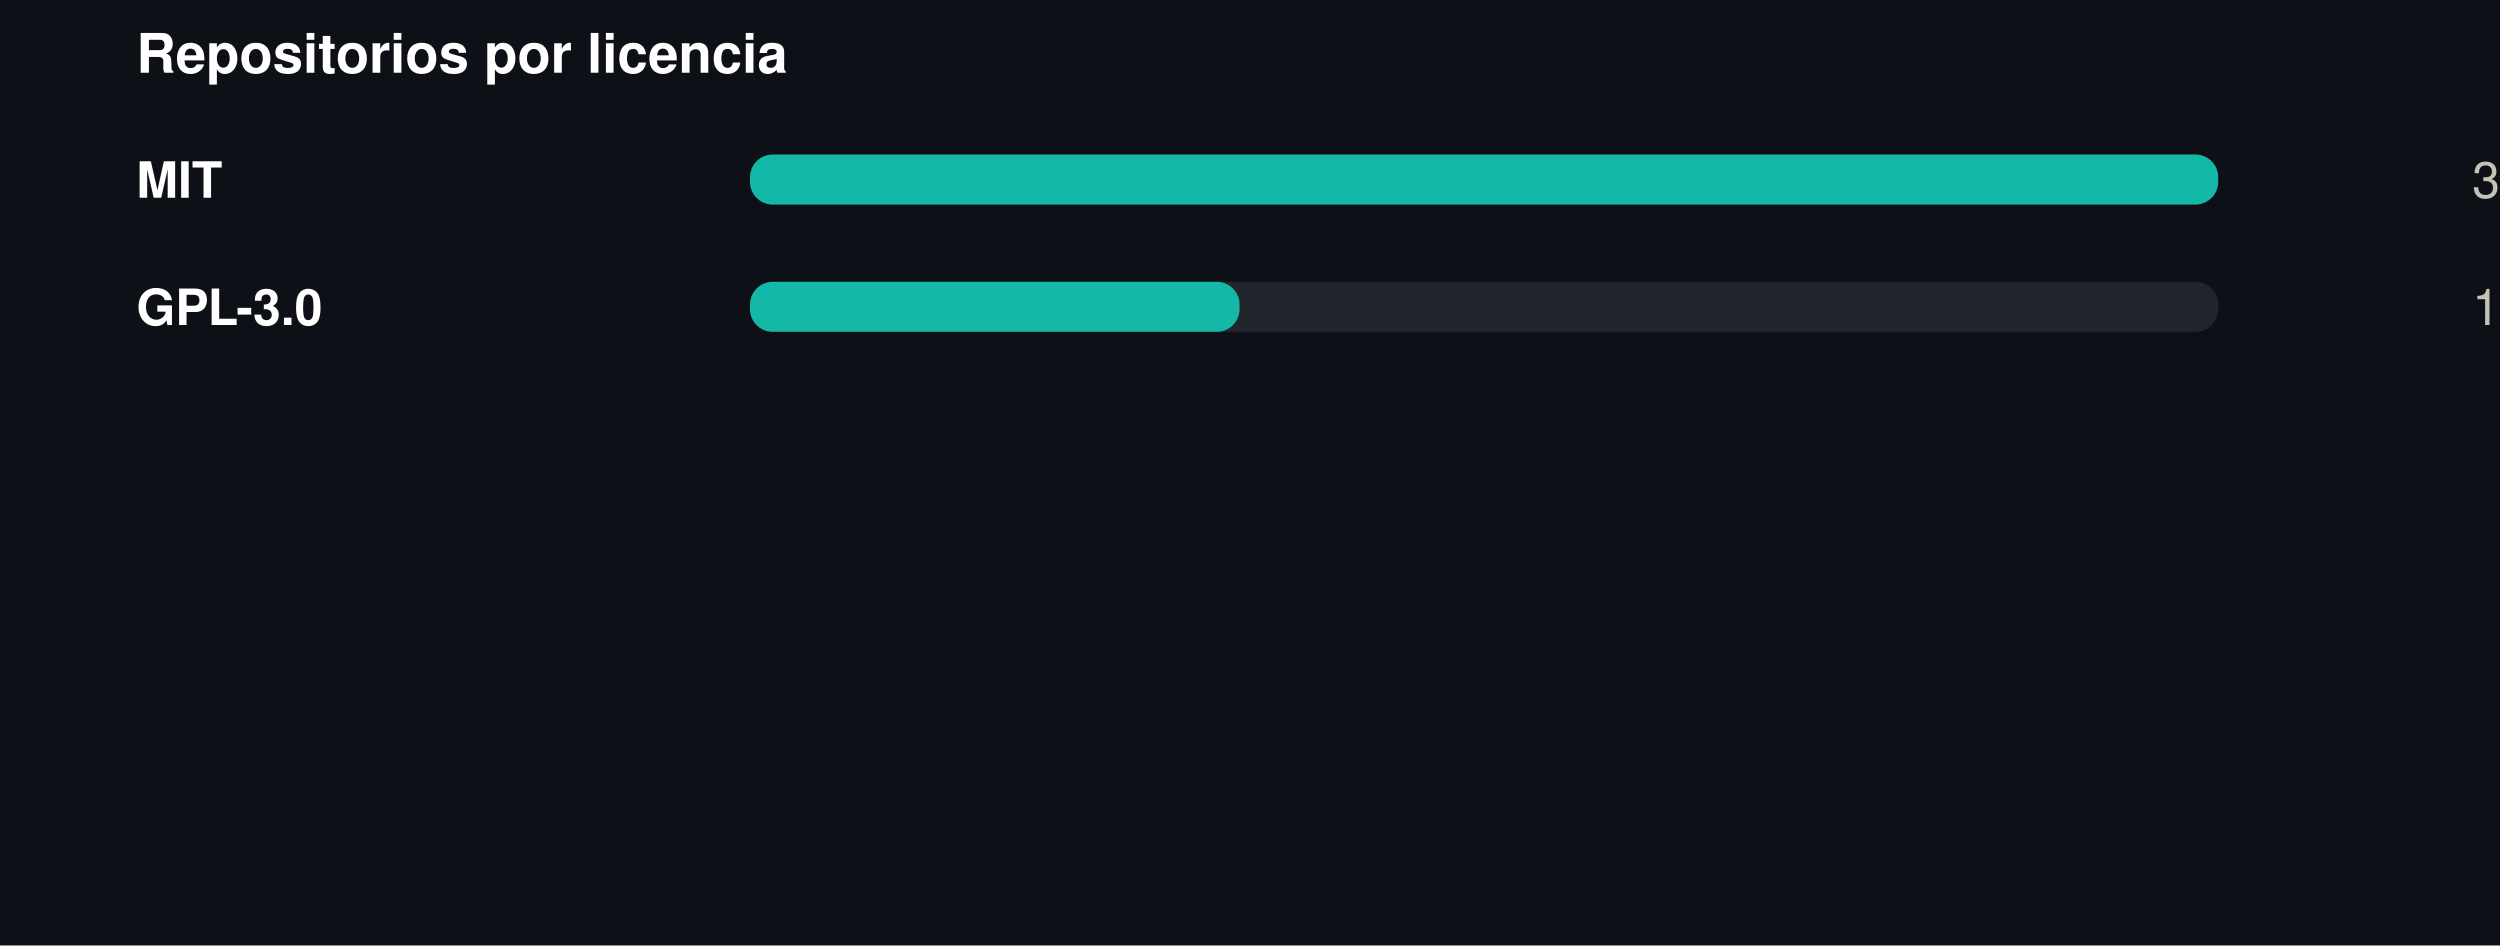
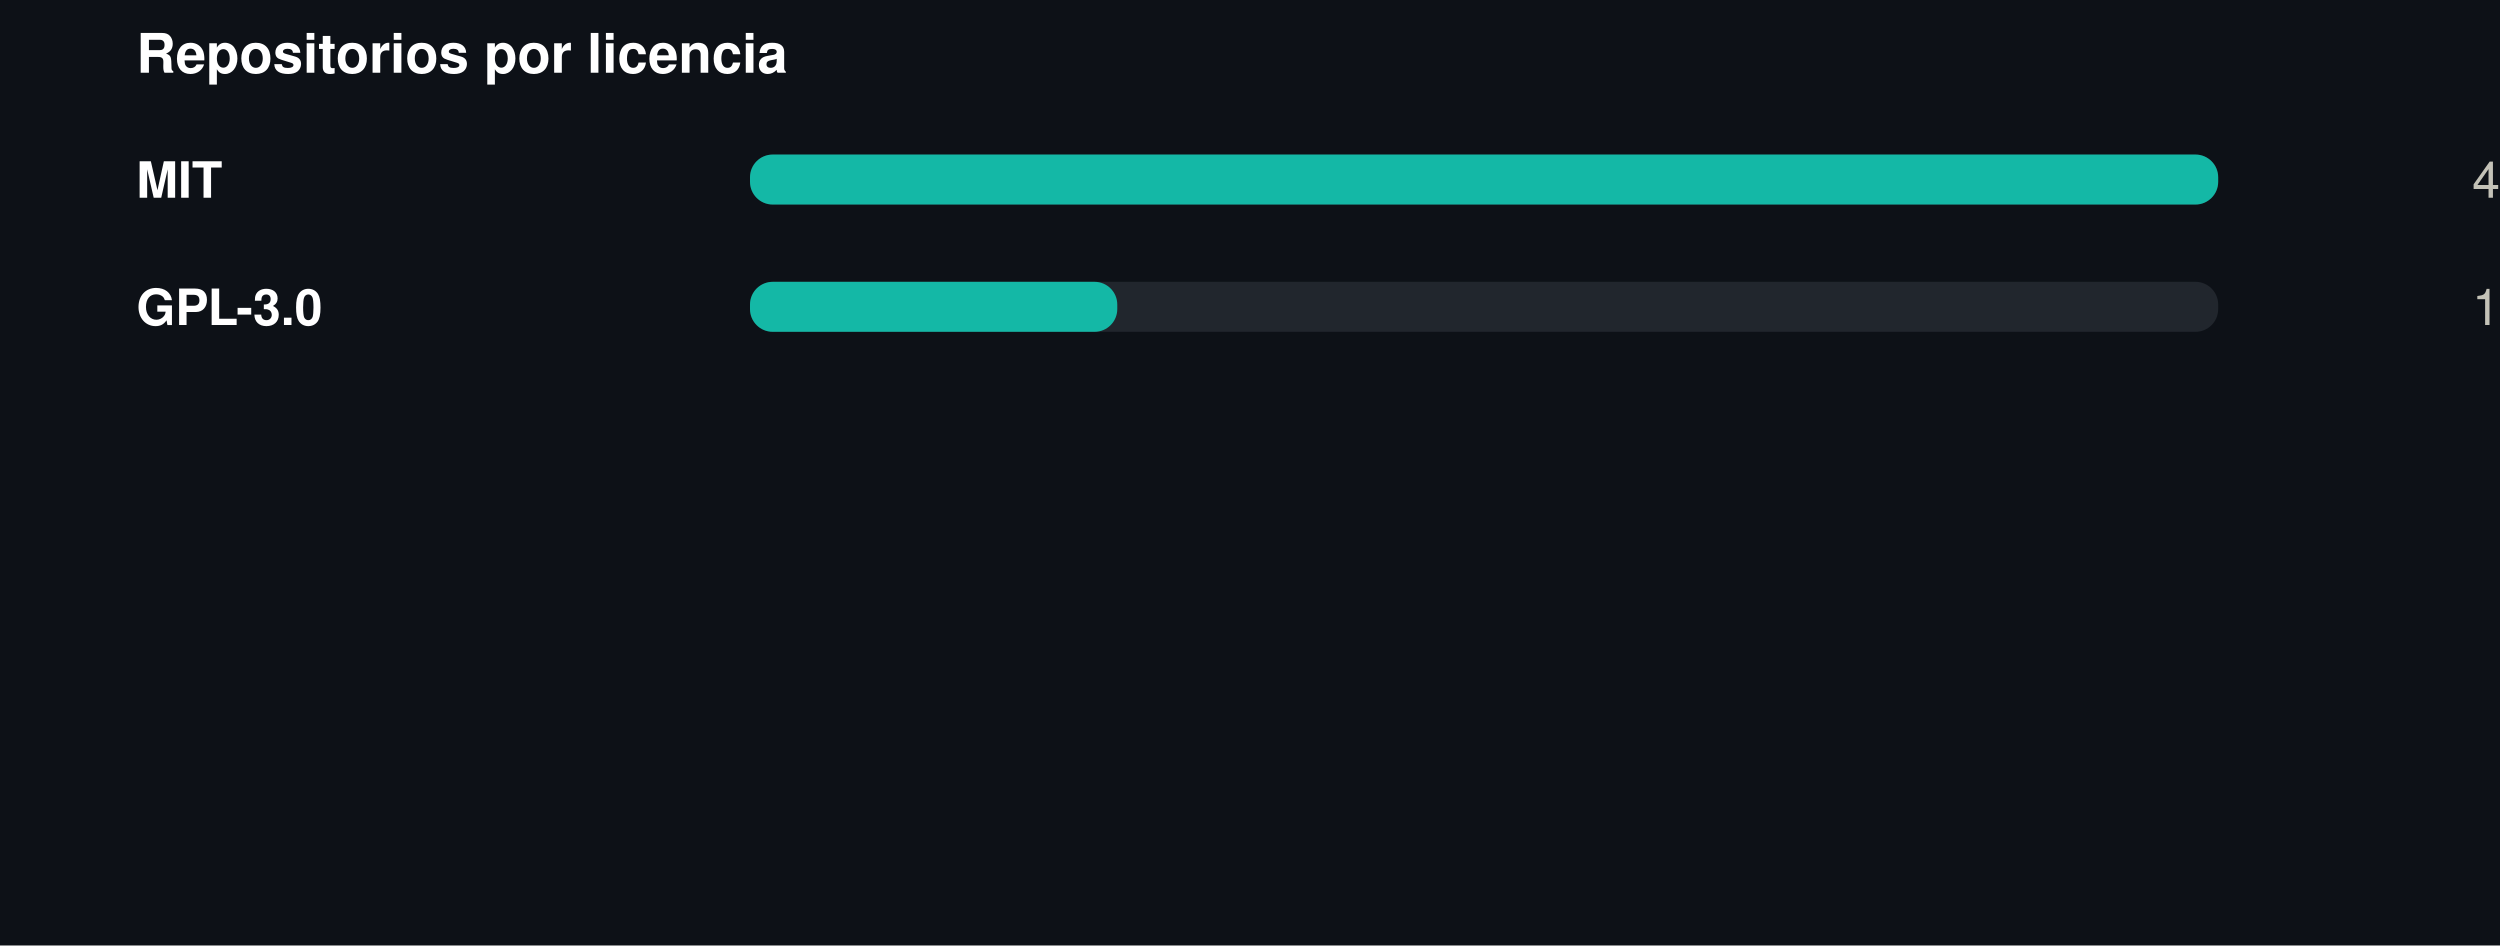
<svg xmlns="http://www.w3.org/2000/svg" width="550" height="208" viewBox="0 0 550 208" role="img">
  <rect width="550" height="208" fill="#0d1117" />
  <style>
@keyframes grow{from{transform:scaleX(0)}}
@keyframes rise{from{opacity:0;transform:translateY(9px)}}
@keyframes fade{from{opacity:0}}
@keyframes draw{to{stroke-dashoffset:0}}
.bar{transform-box:fill-box;transform-origin:left center;animation:grow .9s cubic-bezier(.22,1,.36,1) var(--d,0s) both}
.rise{animation:rise .7s cubic-bezier(.22,1,.36,1) var(--d,0s) both}
.fade{animation:fade .8s ease-out var(--d,0s) both}
.draw{animation:draw 1.7s ease-out .1s both}
@media (prefers-reduced-motion:reduce){
.bar,.rise,.fade,.draw{animation:none;transform:none;opacity:1;stroke-dashoffset:0}
}
</style>
  <g transform="translate(30,0)">
    <text x="0" y="16" font-family="-apple-system,BlinkMacSystemFont,'Segoe UI',Helvetica,Arial,sans-serif" font-size="12" font-weight="700" fill="#ffffff" text-anchor="start">Repositorios por licencia</text>
    <text x="0" y="43.5" font-family="-apple-system,BlinkMacSystemFont,'Segoe UI',Helvetica,Arial,sans-serif" font-size="11" font-weight="600" fill="#ffffff" text-anchor="start">MIT</text>
    <rect x="135" y="34" width="323" height="11" rx="5" fill="#21262d" />
    <rect class="bar" style="--d:0.00s" x="135" y="34" width="323.0" height="11" rx="5" fill="#14b8a6" />
    <g class="fade" style="--d:0.00s">
-       <text x="520" y="43.5" font-family="-apple-system,BlinkMacSystemFont,'Segoe UI',Helvetica,Arial,sans-serif" font-size="11" font-weight="400" fill="#c3c2b7" text-anchor="end">3</text>
+       <text x="520" y="43.5" font-family="-apple-system,BlinkMacSystemFont,'Segoe UI',Helvetica,Arial,sans-serif" font-size="11" font-weight="400" fill="#c3c2b7" text-anchor="end">4</text>
    </g>
    <text x="0" y="71.5" font-family="-apple-system,BlinkMacSystemFont,'Segoe UI',Helvetica,Arial,sans-serif" font-size="11" font-weight="600" fill="#ffffff" text-anchor="start">GPL-3.0</text>
    <rect x="135" y="62" width="323" height="11" rx="5" fill="#21262d" />
-     <rect class="bar" style="--d:0.07s" x="135" y="62" width="107.7" height="11" rx="5" fill="#14b8a6" />
+     <rect class="bar" style="--d:0.07s" x="135" y="62" width="80.8" height="11" rx="5" fill="#14b8a6" />
    <g class="fade" style="--d:0.07s">
      <text x="520" y="71.5" font-family="-apple-system,BlinkMacSystemFont,'Segoe UI',Helvetica,Arial,sans-serif" font-size="11" font-weight="400" fill="#c3c2b7" text-anchor="end">1</text>
    </g>
  </g>
</svg>
